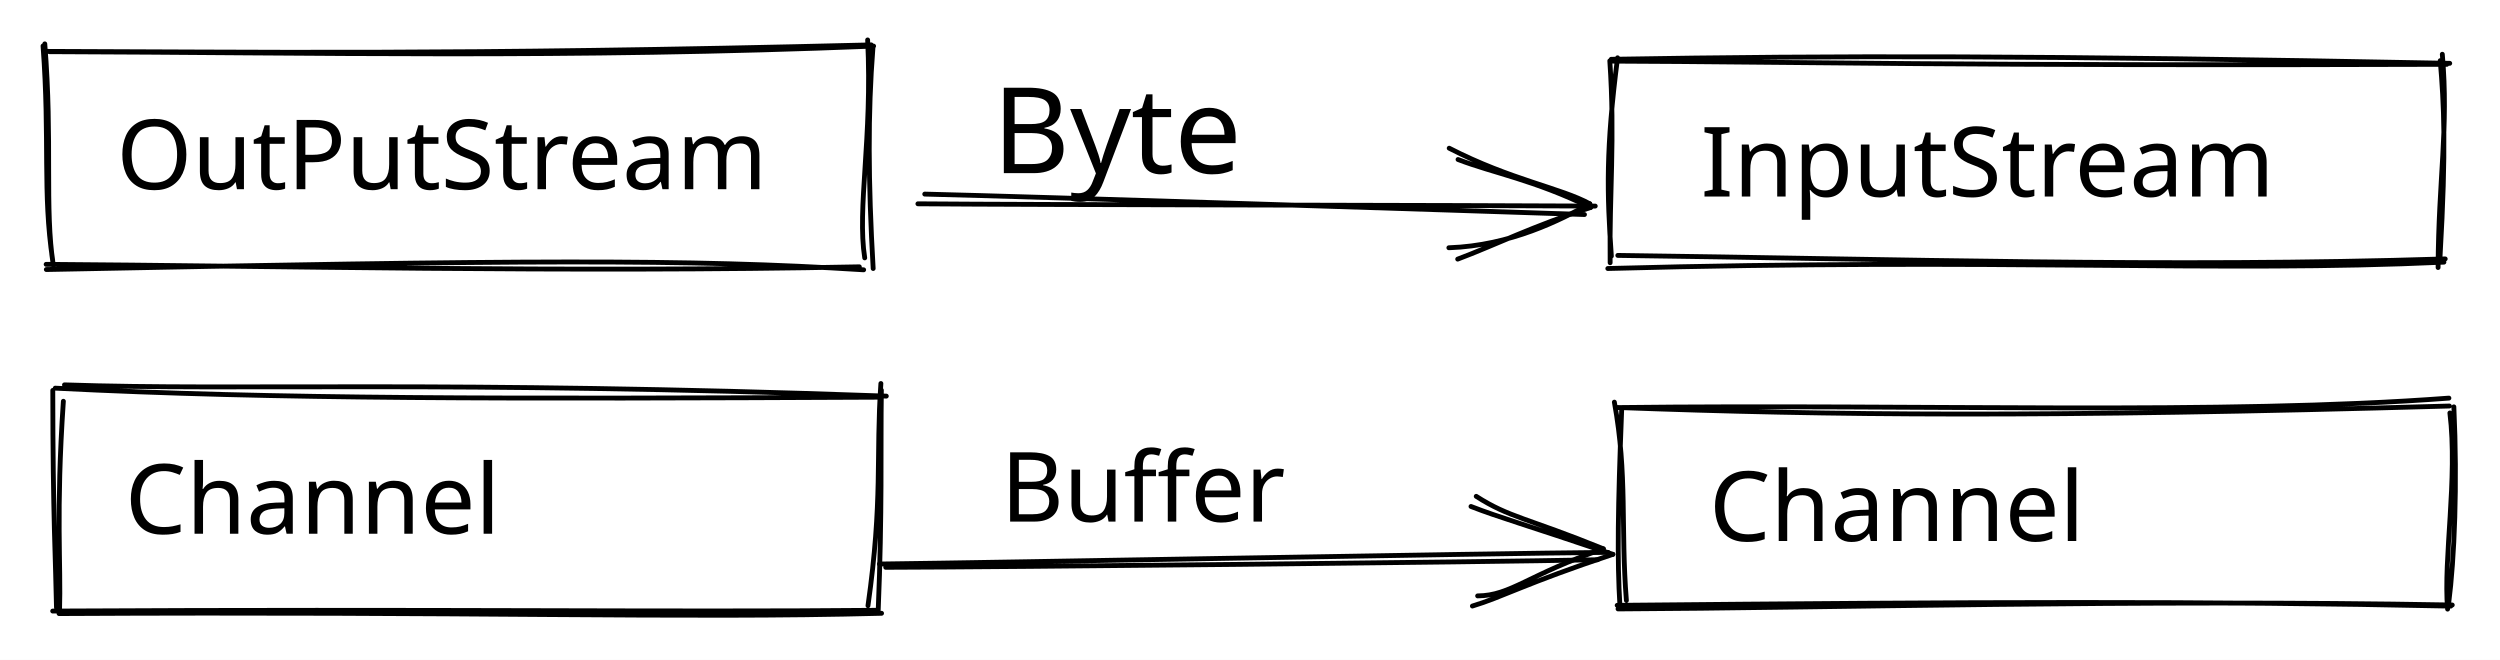
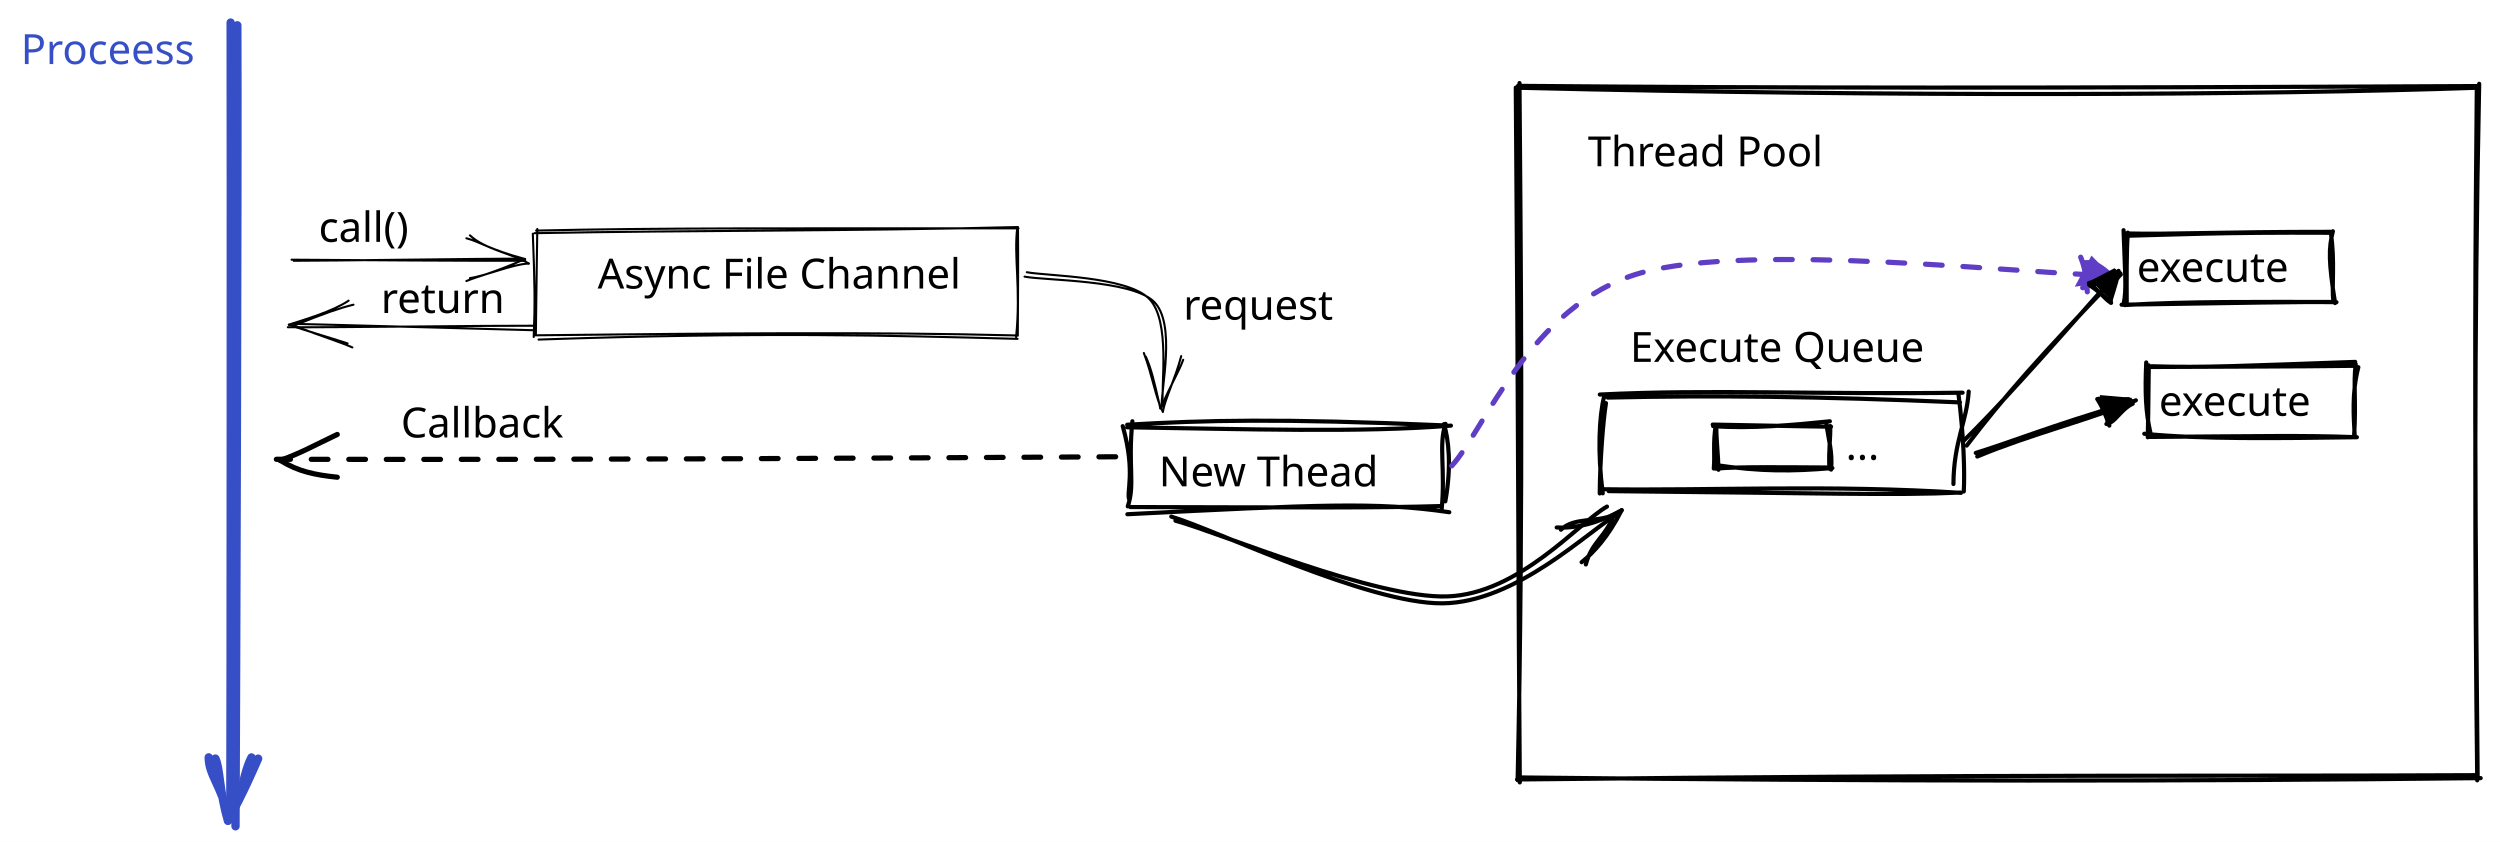
- <svg xmlns="http://www.w3.org/2000/svg" version="1.1" viewBox="0 0 515.25 136" width="515.25" height="136">
+ <svg xmlns="http://www.w3.org/2000/svg" version="1.1" viewBox="0 0 1199.733 404" width="1199.733" height="404">
  
-   eyJ2ZXJzaW9uIjoiMSIsImVuY29kaW5nIjoiYnN0cmluZyIsImNvbXByZXNzZWQiOnRydWUsImVuY29kZWQiOiJ4nO1abVfaSFx1MDAxNP7ur+DQr9103l/6XHJRq91WcbVau6fHXHUwMDEzIUIkJGleirTH/753gpJcdTAwMTAgolx1MDAxNZbu2XxcdTAwMTAyM8ncmXmee+9z8edWrVZPRqFTf1urO7dt23M7kT2svzbt350odlx1MDAwM1x1MDAxZrpIdlx1MDAxZlx1MDAwN2nUzkb2kiSM3755Y4eh1XWTqyDoW+1gMH7M8ZyB4ycxXGb8XHUwMDFi7mu1n9nfwkSR005sv+s52Vx1MDAwM1lXPlx1MDAxNyWo3HpcdTAwMTj42bxUKC60nHS78Vx1MDAwZUyWOFx1MDAxZOi7tr3YyXtMU33n8i/74lu/XHUwMDE5oy/NXHUwMDBi/UlcdTAwMWNK8S3N57x2Pe8kXHUwMDE5eeMl2e1eXHUwMDFhXHUwMDE1LIqTKOg7524n6UE/LrVPnotcdTAwMDPYsvypKEi7Pd+J46lngtBuu8nItKF8deMteFvLW27hjlx1MDAwYmRRojBcIlx1MDAxOGOFXHUwMDA1m/Sa51x0ZVx1MDAxNpVcdTAwMTJTwjCHT6ZKhjVcdTAwMDMviIxhr1B25aZd2e1+XHUwMDE37PM7kzFJZPtxaEdwXFz5uOHDkoWetPVcdTAwMWO320ugkTFLwyU0U4RcdTAwMTGsJM/nd7KDIGC5llxu6bzHzFx1MDAxYVx1MDAxZXQyRHwtb2TPjsL7XHKrx+amYLExdrdcZqdcIqRcboctU9k8urllrU/a6YzouVx1MDAxOCZ4d/KuKfzZUVx1MDAxNFxm65Oeu/tvuWlp2LHHsMJCSE6YkohcdTAwMTZOznP9PnT6qedlTXev51x1MDAwMz1xbpN5XHUwMDE4l3RcdTAwMTHEsVx1MDAxNFx1MDAxMiFOXHUwMDA0XVx1MDAxYeVnt1x1MDAxOPVb9o/Rflx1MDAwN+u9fVx1MDAwZjE/Ptp4lEvAMZFcdTAwMWFrhFx1MDAwNGVSTqOc8bWhnNFZlJNcdTAwMTlUXHUwMDBioVx1MDAxMGKU05dcdTAwMDd1XHUwMDE17FxiJkTMg11+vIGfnLg/zFx1MDAwZVx1MDAxN1x1MDAxY6dp3bNcdTAwMDeuN5o6oVxmj2DSUZq00uQkiVx1MDAxY3tQ3LrYgSkyXHUwMDE4qqlnXHUwMDFhnts1uK17zvU0oFx1MDAxM1x1MDAxN2LGpDtcdFxuXHUwMDBibYNccja8LjrolI1cdTAwMGVcIrfr+rZ3Os+eSkZVhlx1MDAwZXCXi3ilXHUwMDE4UnrKKT1Gq95V49y9ubj81vz0Puh0UUijd1x1MDAxYlx1MDAxZjyUXCKWguAhKGZcdTAwMTApSYlWVFhcbugkXHUwMDE11lx1MDAwNFMl5OpoJfEsrVx1MDAxOC7TXG5MXHUwMDExglOO/lvBgkqC57H2WcGCikWgxkpTTCRaXHUwMDFl1H2VUjTca3Y+pMdX5589m1x1MDAxY8dcdTAwMWY3XHUwMDFk1Fx1MDAxMFwiqkDNMlBcdTAwMTOqXHSRRDNNVlx1MDAwN2qyXFys4Fx1MDAxMNZcdTAwMTguxLS1xFxuydV81P1arDjww01cblx1MDAxNUVzKuk05u28KIFcdTAwMTZcblxmXGbyXHUwMDAygKSWT76qXHUwMDFkyYZcdTAwMTJKskpCXHRucY40QZKAXHUwMDA2YXx1fKLSMm9cdTAwMTBcdTAwMThRXHUwMDBle1+gUk4vSFx1MDAxM1x1MDAxMVx1MDAwN+GnKeFcbjMmynSjXG5joqR+OtsyU5/LtkU+vjChXHUwMDFkJduu33H9LvTlUehBIVx1MDAxZiwhUjN+tlNjXHUwMDBlsohcdTAwMTDaXHUwMDFjl2BaIMVyb2RcdTAwMTZth8Y6bPGpXHK9XHUwMDFmcDexyvE7j9tUnftcdTAwMTRs+lx1MDAwM1mcSa1cYqJEaKQp1TM2jVx1MDAxNSNVWjDFqJw1ybPjpFx1MDAxOVxmXHUwMDA2blx1MDAwMlvcXG5cXD+Zu5VcckPonmPPuFxiWFKxr8z80LxxOiPIv9VyamQ3k+9fX89cdTAwMWS9XHUwMDE4suaaXHUwMDA1a/6+reLnk3NcdTAwMDBVbsxzXHUwMDAwyShcdTAwMDNcdTAwMDbkYHzMZ+ndj+9cdTAwMDdcdTAwMWQ+uDnd//Dh6vxUXHUwMDFjw9FtvM/izPgsXHUwMDAyitCoXCKV032c2SpcdTAwMGJ0JPSCUJdCiJJdL+ezeH5cdTAwMTJcdTAwMTNcdTAwMWZFZ/NaxVx1MDAwNeOIoGd4pV/IXHUwMDAxNGFMzS1TzM1cdTAwMDGYJTjGXHUwMDAyZDiCMCCkmFx1MDAxYVWRXHUwMDEzbI9cdTAwMTJnbjJAyNTYVSdcdTAwMDOZXHUwMDFklYSqLjWqhXWYzKFJTvHytFx1MDAxYe6obrh92eC7tn+8XHUwMDE3n8p0sHe86bRcdTAwMDJcdTAwMGZmIdCDsFqiqS5cdTAwMDR78zxF4zqMpswkXHUwMDA0slC32pBqo6nKKMTEXG7qMlx1MDAxM9c9Rz8mX5xRe9C1XHUwMDAzSrd33l/glsDRyYvpR1x1MDAxMOeKzGPxs2JHsXpWQjn4Us01ksvnu61cdTAwMDFcck93LtP+Z3dwmHTp2VGz1d94kEtcdTAwMDEgl6BccrmRiVx1MDAwNVx1MDAxN56BXHUwMDFji3WBXFySWYzP6keKNeawqvXGXHUwMDBlpSXVK9CPzZ7t+463XHTa8cGU50dcZoivXHUwMDBiXHUwMDEzMVxmwVx1MDAwMiHCl/99yv5xfKN3+oSk141t+ypcdTAwMWRcdTAwMWM0L36DXHUwMDEyI7O4qSBSXHUwMDAxKVx1MDAwZUclMiE5XY1ZXcBYssKoQFx1MDAxZjJF6ZorjL9VhCi4mlx1MDAxMqqFSbdV8XePx0Dd8FH/ot2M3MOzdzenXHUwMDFmXHUwMDEzp/fnl7NNXHUwMDA3tUakXG7UOFx1MDAwMzVcdTAwMDV2XHUwMDBiwjheXYVxuVx1MDAwMIEhVYdcXI2KNatcdTAwMGJEIDT9XHUwMDFmIVx1MDAxNlZcdTAwMTapXFxcXKrnimhAXHUwMDBlXZ5I1Vx1MDAxZWRDiSRpRiSGQE5cdTAwMTDKXG5cdEVGJIYsgTCTpj7C8VxuZTrMYaSDzOp0XHUwMDA0YTmHV1x1MDAxNlhi/s9CaiyYLIaqe5pphIHusqBcdTAwMDHXUVrUIMZcbpz/hdJitVwirVx1MDAxNUuLXHUwMDFjtJUpq1BcdTAwMDZcdTAwMTSXuFDVeqgsmsJcIpHgXHUwMDFmXHUwMDAxx+BcIjm5XHUwMDFm8cTSYnXOU5sqLTLMXHUwMDExwUagcFx1MDAwNbBcdTAwMTEzRrFcdTAwMTlcdTAwMWJ+q1riXCKMmuuPXHUwMDE5eOav2yp+PjXYXHUwMDE38oaSjzK85Zqr5X9O7JKGM7z84F+dXHUwMDFjNPbb5/bBnm7tbbyL4sK4KMKZqaaj6Vx1MDAxZj8opmvKX1x1MDAwYs6vKtRLxCmTq/i/k38te1x1MDAwNT4jkuuoXHUwMDE3yyO20+trJ9qENOLekq2HXHLJNqNuh+FJXHUwMDAyWzHxjnCWbud+mfn76t9dZ7g9i6ZX19ll3ppx3tDLMSf5827r7lx1MDAxZlx1MDAxMdBaXHUwMDA0In0=
+   eyJ2ZXJzaW9uIjoiMSIsImVuY29kaW5nIjoiYnN0cmluZyIsImNvbXByZXNzZWQiOnRydWUsImVuY29kZWQiOiJ4nN1da3PayFx1MDAxMv3uX+Hyfrm3Kmjn3TP7ze/YsWP8iOP41lZKXHUwMDA2XHUwMDE5ZMuAQfiVyn+/PcJBQiBcdTAwMTkwaJWlKnGMpKFcdTAwMTn16XO6p0f5sbK6ulx1MDAxNj53vLW/Vte8p5pcdTAwMWL49a77uPbBvv/gdXt+u4WHWPR7r93v1qIzm2HY6f31559up+M0/PCq3b51au27wWVe4N15rbCHJ/5cdTAwMGZ/X139XHUwMDEx/Z34oK5XXHUwMDBi3VYj8KJcdTAwMGKiQ4nP4pB+93O7XHUwMDE1fS4jmlx1MDAxOC2NYsMz/N5cdTAwMTZ+XujV8fC1XHUwMDFi9Lz4iH1rbVx1MDAwMy6OuvSuvlx1MDAxYkL100XXbYlcdTAwMDN5XHUwMDE4f+y1XHUwMDFmXHUwMDA0p+FzMPhWbq3Z7yaM6oXd9q331a+HTTxOU+9cdTAwMGav67Vx1uKruu1+o9nyer2Ra9pcdTAwMWS35ofP9j1Chu9cdTAwMGVm4a/V+J0n+z1ccnOkoEJcdTAwMTJJiNCaXHUwMDBmj9rrmZBcdTAwMGVnklCjuVx1MDAxMkyCTlx1MDAxObbZXHUwMDBl2l1r2Fx1MDAxZiR6xaZdubXbXHUwMDA22teqXHUwMDBmz1x0cU56XHUwMDFkt4t3LD7v8fUrM05cdTAwMWShXHUwMDE0XHUwMDEwyVx1MDAxOWNKJia+6fmNZojnSOpQY7QhlCugXHUwMDFhZGyNXHUwMDE33Vx1MDAxNm00NUpyMTxgTejs1SNcdTAwMGb5Oz2rTbfbeZ29tZ79JWG+tXw77V5JXHUwMDE3S9z507udi+rt1u7nqnjwYXdvvy8uj4Zjjfij2+22XHUwMDFm14ZHfn7IXHUwMDFit0/I+u7R+V79+K6yu0XrZ8/fzl5cdTAwMTYw7vrGRlx1MDAxZNrVjbpos97dxkt190v3drpxX/9cdTAwMTVPZb9Td1x1MDAwN5igSmkqXHUwMDAxb1x1MDAxZqXxnVx0/NYtXHUwMDFlbPWDIH6vXbuNYbSSMHhcZr+h91x1MDAxNE6CrjJZyKWSg1x1MDAwMCmEmlx1MDAxYbnEPMHDt+Oj74/s7LpcdTAwMTHef1xm6uqk7MjFeXZcdTAwMDTRVFx1MDAxM8Zx4pVcdTAwMThFrpSOZMJcdTAwMDBcdTAwMGWkOSFLRC5NjD2EKlNpbFIjMJqCkXrx4MxxR2YwpphcdTAwMTncMb7t7VZ46r9cZthg5N1cdTAwMWT3zlx1MDAwZp5H7lxc5KdcdTAwMTZavedWbXXHXHUwMDBmvNXNpttqeUFyYntcdTAwMWV+fuSkeuTK9cBvWK9eXHUwMDBivOtRd1x1MDAwZn0kyuHhsJ2YhVx1MDAxYVri4nDdvXr6XHUwMDFitbt+w2+5wVm2VbmoXHUwMDFioH5cdTAwMDLsXHUwMDEyoErBTmLsVUwlQu9bqMuPmiVFXHUwMDFkXHUwMDA16Vx1MDAwMPIl/pFUUcpThClcclJcdTAwMTSVRlx1MDAxMlx1MDAwMEmFksuDXHUwMDFkJY7hnCOqiOFcdC5cdTAwMWNikDpEKSVcdDdEsTGupMA5XHUwMDFlRD6dXHUwMDFkj5GZReOxXHUwMDE3ut1ww2/V/VYjfYnXqsdHYsb7JVx1MDAxMPemXHUwMDEwaFx1MDAxMbZrfWs/cbiUUjCKokhcdTAwMTPFSXyX7Sy5XHUwMDFk6++OxsllXG64sfpI8tdcdTAwMTN+xl/D7YWb7bs7P8RcdKi2/VaYtjr6RutcdTAwMTZrTc9cdTAwMWRcdTAwMDMxfqfksTQoO3bEUWlcdTAwMTL/azV22+iX4b///jDx7Cxnio6NuFE80kry56z8nVBcYmn+NjjvxM761JGkXHUwMDE1fHzuQSfwnunZ2cH+09XeXHUwMDExPy59JNE6Ut6GXHTFqNSx3o1cdTAwMDJcdOdcdTAwMGVF/kZcdTAwMTmjldZmiYFExvbn07dE4W1cdTAwMTK35V9I30i2wX/+W1x1MDAwNsp+tWQ+mlY8XHUwMDBiXVxmQFx1MDAxOELM9ODKT0JKXG4uZjCeIUVcdTAwMGJcZs9cdTAwMWOM1qPgwqSXIeKERHRRvkxwUapcdTAwMWOGaS1qdM40ZTPTtNJcdTAwMTJcdTAwMDW+gN+Upd/NxVx1MDAxNeJoQaStx2jUVNpcdTAwMTiROGvAxdSRxlx1MDAxOMIpTqTGOMXpXHUwMDE4XHUwMDE5j1xihNHv8Vx1MDAxYtF0JdOdXHUwMDA2R5fB1Il8baxGXHUwMDA2XHUwMDFh1Y+E6TW/Xznu3lx1MDAwN1x1MDAwN/Lbzc25qp/cVHtnJ6elXHUwMDBmJlRHmTbKfYVcdTAwMWFcdFx1MDAxM+rRaKLARlx1MDAxM6qF4MzoRFx1MDAwNrToYDKpJjaBqVx1MDAwMVx1MDAxOEKGiPjsXCKYmttaRMw7y2bqrlx1MDAxN/a7rTIw9asl8zE115klaJxNLTV62/SFrPzCXknhJVx1MDAxOYym1Cl0KUchVyskccZcYqPL42qFOVx1MDAxZEdNYNChXHUwMDE1ftJcdTAwMDRdrLiDTKNcdTAwMDFcZjLkhFx1MDAwMjRcdTAwMDVFJOaEclx1MDAwZZX8XHUwMDBlusbIQ4WYXHUwMDA3e0uga1xmXHUwMDA1YIRmUjKcXGZDXHUwMDEzZ1xy6Jo7gGFcdTAwMTTdm2mNtjOWz9ZZNrlHL5WXu5Pt7/qZbnx3XHUwMDBmb7dcdTAwMWLNrVxmm4BJjqwoXHUwMDA1x/SW0nFcdFx1MDAwMdHiXHUwMDAzl0hoWmBcdTAwMDI8ZtLvJFx1MDAxM6SJZliBoVx1MDAwNrNpncrnafroW+NlXHUwMDAyIzqYgsSCZFx1MDAwN1x1MDAxNdlcdTAwMTVcdTAwMDJcdTAwMDVaUzNLhf9eXlx1MDAwNUen9YfGur9d/1x1MDAxNp6bT98qpvSB0VBcdTAwMWJcdTAwMThcdTAwMTXKcVx0qH7jUez1XHUwMDE4Y1x1MDAxY4H+ijeQXHUwMDEyzmCJgZHS2LDcXHUwMDEyXHUwMDAxsTdcdTAwMDVcdTAwMWSlUOEhhMA4Upjw+Ow9rp5FKC6B9oiNmU9+MJK5jlx1MDAwNkRcdTAwMTk2/er37uN+62PnfvNB7p9cdTAwMDbt6mWtetq5m1x1MDAwZmFpXHUwMDAxPVxywthcXFxio8I4XHUwMDA0hFx1MDAxNpqCXHUwMDFjX/7GXHUwMDE45Fx1MDAxMNRcdTAwMWVGYGhjKq+az5W4rsH8XHUwMDEwm1x1MDAwMDCuo8hquDZKRKSUXHUwMDA2XHUwMDFjXHUwMDE4iappntXud2hccrRFJuTN4rXGXXPn7GT/6PDwkexrcXhI+kjvXHUwMDEzeZ1GzVx0mPBcdTAwMTOqXHUwMDE4N8jgY7xORaqrYJzZ/1x1MDAxZKWBkbPHXWdBrKxo+s0hKVOGKpSQRLngrZCRf6NLXHUwMDFhMjAkKMx0XHUwMDA105i3oIRNXHUwMDA1XGZMZVxmlYJg6NAgXGJL2bW4gKHjwJ1HyZRzdHtpllC1XHUwMDFmutSEXHUwMDBlk3w2XHUwMDE4cbXZO0xcdTAwMDSzPVx1MDAxZYVcdTAwMTF+tduueXZOSsD3Q1ty0Zvb9JbIfsYwLFBqop6aoeKQn4TNhOE0VpaHYVx04CA6tVx1MDAwMUI4XHUwMDA1PlrP41xc26U3XHUwMDE0XHUwMDAzStpF8uXV8yhKeI5hWnFcdTAwMGV6tPo/xLTAhFx1MDAxYbM1jVx1MDAwNEfEpJJcdTAwMDNm0lx1MDAwNJhIYL9cdTAwMTCEv6OH7EPeuE98XHUwMDBiWp/Up6bfrO9tXHUwMDFjXHUwMDFjeOduXHUwMDE4LGBcXLNJQ9G4/P7VfOusf1x0Lp5fKFRcdTAwMTcw7mHVO+1cdTAwMWXow2797rR+eNmouF8/7ywq0ilbQZmlpjpfXHUwMDE2IHJo3WCKoFBITFx1MDAxZlx1MDAxMvLvYFlDgoHRTGA0JER6yi7Sa8CDS1xmXHSMMrvAI+2SXHUwMDE3cDGxr0dcYnuKsoUsyfikxECBojZ2XHUwMDE1nFx1MDAxOVx1MDAwMCQnbvGZwdRcdTAwMTU/gndcdTAwMGIo5m1KUNCYIbDESb/6d7gtQjJbVrZcdTAwMGJp+WlBlkXGrVVvvzx9/FwiP/a+bnnbzfPw+XyyRYxJg66jjNRcdTAwMWGY4uO5inJcdTAwMDT6XHUwMDBlymgqyKRE5XdKR1B3Rlx1MDAxMyy4xJRAmphj7YuD7Z5cdTAwMDJm4Nc65lvjZePCvioqxaPxcCvJn/NcdCaWvUQjMblCx58+OLJmhdePPr/w5sHB6WGvXHUwMDFi3N5cdTAwMWPUy1x1MDAxZVx1MDAxYzHnt61K+GUxr9EmITWi60FcdTAwMTZcdTAwMTRcdTAwMWOFXCKOJtE+hYxeXG7MduxcdTAwMTmUXHUwMDE4ne63+JVcdTAwMTFJie9SbVxu3iPwXHUwMDBlXfO2Tlx1MDAxMFx1MDAxOPB1zOFL6rmnmV1FmjDJMXhNj1x1MDAwMy+8l/tfpPf17uXlWHj6st87g9LjXHUwMDAwRVx1MDAwMib/yLlcdTAwMTiGkF9TODDK0YhcdTAwMDLbNipcYiy1IM/4uO+PZ/9MXHUwMDFiaVBcdFx1MDAxNNuyZ1x1MDAxN3LNXFyLkXOl52fNLvLZarXdLkWrfdKcuVBcdTAwMDYsXHUwMDBiZWBcZqaCM9TkXf6pe1x1MDAxOPiV40daqT/dcPLUXHQuy1x1MDAwZTJFuIMuZDhXNqtNgYxBYateXHUwMDAw02CMYmokkCChWJBJglx1MDAxNFZkt8193+uFZVx1MDAwMNgvU+ZcdTAwMTd0XCKTx9DviFRcdLH6JsTyXHUwMDEzgJJCTFx1MDAxM+FcdTAwMTDkMWmX0eXYwjKzmz5R56Fu15C76vX+rWPMwaiGilx1MDAxMiRMVnRisNFcItXHMESfXCJcZq9W82xieY+aa/QqtVDuPnfOKrXemal4T3R9XHUwMDExOzOvupckXGK3LtfrmnpcdTAwMWafdmpbX29u/tmq2tvqU2Gg5rNcdTAwMTD+XFy8yDL7QYyIvGf6LtSrrdvdk40m297bqlav3WP/SW56pVx1MDAwNy1cdTAwMWRcdTAwMTStOUo6hGyaXHUwMDE3jW1yXHUwMDEyhlx1MDAxMVx1MDAwNkwvt1x1MDAxYkRO11xyouz2KeC02P2eVn9SNYMzvo9cdTAwMTi3n7xaP/RWj/te3ytcdTAwMDM9jlx1MDAxYZSLtOyuXHUwMDEwyKxcdTAwMDcrprVcdTAwMDA2faKXX3dfXGbW6m6v6S0207NPI0CwXHUwMDAxcqSh6Z5Urki0udpuXHUwMDBllIA5VibW5DWv18T8WONURVx1MDAwNDmh43RcYj0js1x1MDAxZZzwikT74Fx1MDAwNlBynrasd1SDXHLYXVxu81x1MDAwMHHx1WCNd4vj1OD8XHUwMDExZIrx3ZzcYVx1MDAxOFx1MDAxMyljXHUwMDA0XGKfu1x1MDAxYbz75Wmr9chpZVN1t6S5eHho7rczOlKZbVjhXHUwMDE0gKN4UWS8S5aykVrXmEWLrlx1MDAwNoddP6WYXHUwMDE3Wlx1MDAxMEZ+opxzw+xfWozWgytjPvzWcNnAXHUwMDE4jMdSR+PxVpI/58pcdTAwMWZy6sFcdTAwMWOzUmrUXGbb6/h2c/1ls71zXHUwMDFktKrfuLtccudcdTAwMGYn98Vpkfk6UzExXHUwMDE42Vx1MDAxMZNKIHhhm+Bl5DdcbiN1anE8XHUwMDE2JiRj/92wQ1x1MDAwNqVcdTAwMTNhVC1h/TxPpkjC1MI0cyaTm+xiXHUwMDEyhlx1MDAxZVuomz7Vzc95SuqpxrZ62J1JXHUwMDEyOZCnly64XHUwMDAwhzCiNENfXHUwMDE1hPClOSpwJ99PNXWIXHUwMDAxu3eEXCIhXHUwMDE4PaHZU1x1MDAwM0HxVeyuLqnxzzI3gs6wgqpcdTAwMTEy1K5sXHUwMDAz18jo44w5XHUwMDFma5/fh1fEPT09ue3KXG73XHUwMDFi/bPLXHIy2Vx1MDAwMjBcdTAwMTjrgFD7tCwlhVx1MDAxOTNBjFx1MDAwNpvfnbQzvNa+KmNcdTAwMGU7I8Vmd6NkxizKJeFcdTAwMWPEXGZcdTAwMGZlyy+olDVoaatHNSMoYaiQMr3xg0dd6bazk1Kil7feap91g59cdTAwMDIq/bi1mF1ltPXaXHUwMDFhSWBcdTAwMTK9XCJcdTAwMTaEsT1cdTAwMTZcdTAwMDVHLVx1MDAwM1x0J/lHo5Yy3OZcdTAwMTR4q3CaTNy3ujpt28dUQWzzfsu7ODi+3r7Wn8QhNJ9Fo/ow2SBcdTAwMTnlXHUwMDFjhFx1MDAxMq5cdTAwMThIXHUwMDE4zzzANlNoQTmxjVx1MDAxYlx1MDAwNeyFW3ZcdTAwMTTLcGP7qox58FwiM4XkxqnxWMbtelx1MDAxZZ1egOVcdTAwMTNVSWNcdTAwMTklUiZ3sY2EMiZs41x1MDAwZZVcdTAwMTjRRbRZYXmZgjFRilx1MDAwZpxcdDY5lnFhM1TBmJZUTnhcdTAwMTJcdTAwMDdnhlx1MDAwMmanXHUwMDA1N9q+Y6nhl1x1MDAwMy9Q3uViIbNxJFx1MDAxM1x1MDAwNVIwgkbM8Kyn/Fx1MDAxYUtpQaCobS81xD7cilx1MDAxMTmKXHUwMDAyyYpacIPpdo2ARkc3ySWVQlxc/Vx1MDAxZD3ab7u6leVkLk0w18KAN6jDl2FJ4Jcp7+AxmV3yXHUwMDAyKlxyapdcdTAwMTl6v/K1SnkhjFxchaJcYnXEIMNcdTAwMWJcdTAwMTXllNjHVFCBXHUwMDFhgi73eW3vZzK7Oc0+a2NcdTAwMTk9K0uislx1MDAwZnnjvmPVfFx1MDAxYYqcMZeYi1wiZfamLOBSWXxNXHUwMDBmsH22s9+6edZcdTAwMWL+V3JE2cX+8frnXHUwMDAym4znXHUwMDA1XHUwMDE4UEeBkGBcdTAwMTTD3CS95kZcdTAwMTVcbnXMoOz2v/y92MWQJEKL2SelXHUwMDE1ntkyVtzex9+NxWZvXUZno1pcdTAwMTg5vVx1MDAwMt3evrrxtyreUeXL/Y3Zr6qqXHUwMDBipU/DUHda9pKIMmBA0iUlXHUwMDBllr04J8aGmyWWlOh0z1xu50BcdTAwMDDvS7HYUlx1MDAwNKl7li7692HLcZwy4MqakYupzEItZD5cdTAwMTnQrlx0KjlcdTAwMGJl5W+jXFx+m8icT+ix3cjZ66BSXHUwMDE2tVx1MDAwZSpIuoNhXHUwMDFjZiSNMkCLJTHL+N8y8lAmOZSlL1x1MDAwNM3RxpZBcVwi7ErG+ILOm89cdTAwMDX7dzw9pJLtQKnrV5I/Z+7hzF7a0UIrpJ9cdTAwMTlCxueXqrxcYlx1MDAwZk/v5YFfr52vXzR7V6Vfj8aczLZeY+7FXHUwMDEwXHUwMDBlXCKRV1x1MDAwZlqvVUFb6Vx1MDAxMtSax8OEcmNcdTAwMWaQXFwwXHUwMDEx44eK4ko1m25cdTAwMTDY+StcdTAwMDNcdTAwMWJcdTAwMGZtXHUwMDE54GvlXHUwMDE1sWtup3NcdTAwMWHiLFxy41x1MDAxZd5cYr/++lXjXHUwMDEx11x1MDAxZXzvcWPcXHUwMDE3/riOXnbUXGKzXHUwMDE2XHUwMDFknr1ccj9+rvz8P3hbVjYifQ==
  <defs>
    <style>
      @font-face {
        font-family: "Virgil";
-         src: url("https://excalidraw.com/Virgil.woff2");
+         src: url("https://unpkg.com/@excalidraw/excalidraw@0.13.0/dist/excalidraw-assets/Virgil.woff2");
      }
      @font-face {
        font-family: "Cascadia";
-         src: url("https://excalidraw.com/Cascadia.woff2");
+         src: url("https://unpkg.com/@excalidraw/excalidraw@0.13.0/dist/excalidraw-assets/Cascadia.woff2");
      }
    </style>
  </defs>
-   <rect x="0" y="0" width="515.25" height="136" fill="#ffffff" />
-   <g stroke-linecap="round" transform="translate(10 10) rotate(0 84.5 22.49998)">
-     <path d="M0.19 0.65 C55.07 0.83, 106.77 2.05, 170.05 -0.5 M-0.4 0.59 C41.08 0.68, 82.73 1.41, 169.57 -0.75 M168.82 -1.77 C169.82 18.42, 166.61 33.02, 168.22 43.15 M169.91 -0.13 C168.86 13.34, 168.92 27.23, 169.96 45.34 M167.11 44.99 C107.41 46.2, 43.95 44.77, -0.49 44.48 M168 45.61 C132.21 43.34, 97.19 43.59, -0.45 45.55 M0.85 43.6 C-1.25 29.6, 0.31 18.96, -1.13 -0.53 M0.99 44.7 C-0.84 32.98, 0.85 19.15, -0.77 -0.96" stroke="#000000" stroke-width="1" fill="none" />
+   <rect x="0" y="0" width="1199.733" height="404" fill="#ffffff" />
+   <g stroke-linecap="round" transform="translate(256.9333 110.2667) rotate(0 115.7334 25.59995)">
+     <path d="M-0.45 1.64 C75.73 0.18, 150.11 0.77, 231.57 -1.31 M0.34 0.39 C58.55 -0.95, 117.14 -0.7, 231.83 -0.68 M231.29 -1.21 C229.44 12.38, 233.06 27.95, 230.69 51.44 M231.59 -0.01 C231.75 14.3, 231.6 30.19, 231.5 50.8 M231.38 52.35 C169.47 50.71, 108.89 49.03, 1.53 52.69 M231.46 50.73 C160.86 48.91, 89.41 49.67, -0.48 50.65 M-0.81 51.45 C-0.16 36.48, -0.29 25.4, -1.24 1.9 M0.22 50.6 C0.44 35.68, 0.56 20.85, 0.91 -0.39" stroke="#000000" stroke-width="1" fill="none" />
  </g>
-   <g transform="translate(23.99982 21) rotate(0 71.5 12.5)">
-     <text x="0" y="18" font-family="Virgil, Segoe UI Emoji" font-size="20px" fill="#000000" text-anchor="start" style="white-space: pre;" direction="ltr">OutPutStream</text>
-   </g>
-   <g stroke-linecap="round" transform="translate(332.5001 12.50005) rotate(0 85.5 20.5)">
-     <path d="M-0.43 -0.28 C45.85 -1.06, 87.38 -1.11, 172.39 0.55 M-0.07 0.1 C36.13 0.23, 72.29 1.12, 171.79 0.76 M170.86 -1.32 C172.19 13.96, 170.08 24.24, 169.99 42.64 M170.43 0 C171.19 8.9, 171.69 17.91, 170.4 40.27 M171.19 41.53 C124.21 43.7, 80.36 40.62, -1.13 42.84 M171.46 40.86 C114.35 42.67, 58.1 40.87, 0.93 40.14 M-0.4 40.29 C-1.31 27.21, -1.54 18.31, 0.88 -0.59 M-0.65 41.65 C-0.84 27.72, 0.38 15.98, -0.72 0.04" stroke="#000000" stroke-width="1" fill="none" />
-   </g>
-   <g transform="translate(350.5001 22.50011) rotate(0 61.5 12.5)">
-     <text x="0" y="18" font-family="Virgil, Segoe UI Emoji" font-size="20px" fill="#000000" text-anchor="start" style="white-space: pre;" direction="ltr">InputStream</text>
+   <g transform="translate(286.8 120.4667) rotate(0 89 13)">
+     <text x="0" y="18" font-family="Virgil, Segoe UI Emoji" font-size="20px" fill="#000000" text-anchor="start" style="white-space: pre;" direction="ltr">Async File Channel</text>
  </g>
  <g stroke-linecap="round">
-     <g transform="translate(190.5001 41.17379) rotate(0 68.50003 1.160284)">
-       <path d="M0.09 -1.17 C22.69 -0.63, 113.09 2.27, 136.06 3.04 M-1.32 0.83 C21.6 1.04, 115.13 1.14, 138.28 1.3" stroke="#000000" stroke-width="1" fill="none" />
+     <g transform="translate(140.1333 124.1333) rotate(0 55.46667 0.5333252)">
+       <path d="M0.82 1.01 C18.96 1.04, 91.31 -0.08, 109.78 0.02 M-0.21 0.49 C18.2 0.64, 93.31 1.16, 111.89 1" stroke="#000000" stroke-width="1" fill="none" />
    </g>
-     <g transform="translate(190.5001 41.17379) rotate(0 68.50003 1.160284)">
-       <path d="M108.11 9.89 C120.86 9.46, 131.2 4.12, 137.16 0.83 M109.93 12.23 C117.36 9.46, 125.72 5.29, 137.32 1.59" stroke="#000000" stroke-width="1" fill="none" />
+     <g transform="translate(140.1333 124.1333) rotate(0 55.46667 0.5333252)">
+       <path d="M85.38 9.33 C92.65 8.37, 105.98 2.57, 113.62 2.34 M83.68 10.73 C90.42 8.02, 95.12 7.45, 111.87 0.17" stroke="#000000" stroke-width="1" fill="none" />
    </g>
-     <g transform="translate(190.5001 41.17379) rotate(0 68.50003 1.160284)">
-       <path d="M108.18 -10.63 C120.88 -4.09, 131.2 -2.45, 137.16 0.83 M110 -8.3 C117.25 -5.51, 125.59 -4.13, 137.32 1.59" stroke="#000000" stroke-width="1" fill="none" />
+     <g transform="translate(140.1333 124.1333) rotate(0 55.46667 0.5333252)">
+       <path d="M85.39 -11.19 C92.63 -4.36, 105.96 -2.39, 113.62 2.34 M83.69 -9.79 C90.24 -8.12, 94.94 -4.3, 111.87 0.17" stroke="#000000" stroke-width="1" fill="none" />
    </g>
  </g>
-   <g transform="translate(204.5001 13.68609) rotate(0 29 15.5)">
-     <text x="0" y="22" font-family="Virgil, Segoe UI Emoji" font-size="24.651px" fill="#000000" text-anchor="start" style="white-space: pre;" direction="ltr">Byte</text>
-   </g>
-   <g stroke-linecap="round" transform="translate(11.75003 81.00006) rotate(0 84.5 22.49998)">
-     <path d="M1.54 -1.68 C37.9 -0.45, 78.82 -2.64, 170.92 0.64 M-0.37 -1 C45.22 1.3, 92.48 1.22, 169.42 0.86 M169.8 -1.96 C168.75 13.2, 170.24 21.87, 167.14 43.83 M169.9 -0.59 C169.72 12.05, 170.1 24.1, 169.24 45.01 M169.94 45.4 C128.21 46.5, 86.36 44.98, 0.42 45.46 M169.23 44.78 C124.7 45.2, 79.82 44.5, -0.89 44.94 M0.52 45.07 C0.84 35.04, -0.26 24.98, 1.31 1.7 M-0.11 44.2 C-0.25 35.21, -0.86 25.48, -0.87 -0.54" stroke="#000000" stroke-width="1" fill="none" />
-   </g>
-   <g transform="translate(25.74985 92.00006) rotate(0 36 12.5)">
-     <text x="0" y="18" font-family="Virgil, Segoe UI Emoji" font-size="20px" fill="#000000" text-anchor="start" style="white-space: pre;" direction="ltr">Channel</text>
-   </g>
-   <g stroke-linecap="round" transform="translate(334.2501 83.50011) rotate(0 85.5 20.5)">
-     <path d="M-0.92 0.5 C62.07 -0.25, 123.72 2.08, 170.47 -1.45 M-0.97 0.48 C43.12 2.11, 86.5 2.57, 170.57 0.18 M170.67 1.61 C172.32 15.09, 169.31 31.61, 170.2 42.04 M171.49 0.35 C172.24 16.48, 171.61 31.56, 170.42 40.87 M171.16 41.19 C105.72 40.01, 42.33 41.8, -0.77 42 M170.86 41.42 C121.04 40.34, 71.91 40.56, -0.95 41.26 M0.95 40.25 C-0.25 25.24, 1.2 14.34, -1.53 -0.62 M-0.39 41.26 C-0.95 32.04, -0.82 21.37, -0.02 0.89" stroke="#000000" stroke-width="1" fill="none" />
-   </g>
-   <g transform="translate(352.2501 93.50017) rotate(0 36 12.5)">
-     <text x="0" y="18" font-family="Virgil, Segoe UI Emoji" font-size="20px" fill="#000000" text-anchor="start" style="white-space: pre;" direction="ltr">Channel</text>
+   <g transform="translate(152.9333 98.06665) rotate(0 25.5 13)">
+     <text x="0" y="18" font-family="Virgil, Segoe UI Emoji" font-size="20px" fill="#000000" text-anchor="start" style="white-space: pre;" direction="ltr">call()</text>
  </g>
  <g stroke-linecap="round">
-     <g transform="translate(182.2503 116.2243) rotate(0 73.99989 -1.007405)">
-       <path d="M0.3 0.7 C24.97 0.65, 122.31 -0.36, 146.99 -0.86 M-1 0.02 C24.12 -0.28, 124.36 -2.18, 149.17 -2.38" stroke="#000000" stroke-width="1" fill="none" />
+     <g transform="translate(255.3334 157.2) rotate(0 -58.13336 -0.5333252)">
+       <path d="M1.11 -0.89 C-18.59 -1, -97.62 0.02, -117.2 -0.16 M0.23 1.26 C-19.18 0.78, -95.41 -1.41, -114.98 -1.8" stroke="#000000" stroke-width="1" fill="none" />
    </g>
-     <g transform="translate(182.2503 116.2243) rotate(0 73.99989 -1.007405)">
-       <path d="M122.29 6.59 C129.15 6.55, 132.75 2.16, 148.2 -3.11 M121.21 8.68 C127.26 6.88, 132.02 4.06, 150.17 -1.98" stroke="#000000" stroke-width="1" fill="none" />
+     <g transform="translate(255.3334 157.2) rotate(0 -58.13336 -0.5333252)">
+       <path d="M-88.03 -12.92 C-95.87 -7.62, -109.77 -3.69, -116.71 -1.38 M-85.71 -10.98 C-92.4 -9.36, -99.47 -6.89, -114.27 -0.94" stroke="#000000" stroke-width="1" fill="none" />
    </g>
-     <g transform="translate(182.2503 116.2243) rotate(0 73.99989 -1.007405)">
-       <path d="M122 -13.93 C128.83 -9.54, 132.49 -9.5, 148.2 -3.11 M120.92 -11.84 C126.83 -9.54, 131.65 -8.25, 150.17 -1.98" stroke="#000000" stroke-width="1" fill="none" />
+     <g transform="translate(255.3334 157.2) rotate(0 -58.13336 -0.5333252)">
+       <path d="M-88.54 7.6 C-96.27 5.04, -109.97 1.11, -116.71 -1.38 M-86.22 9.53 C-92.64 6.71, -99.6 4.75, -114.27 -0.94" stroke="#000000" stroke-width="1" fill="none" />
    </g>
  </g>
-   <g transform="translate(206.2502 89.50011) rotate(0 33 12.5)">
-     <text x="0" y="18" font-family="Virgil, Segoe UI Emoji" font-size="20px" fill="#000000" text-anchor="start" style="white-space: pre;" direction="ltr">Buffer</text>
+   <g transform="translate(182.8 132.1999) rotate(0 31 13)">
+     <text x="0" y="18" font-family="Virgil, Segoe UI Emoji" font-size="20px" fill="#000000" text-anchor="start" style="white-space: pre;" direction="ltr">return</text>
+   </g>
+   <g stroke-linecap="round">
+     <g transform="translate(492.1333 131.6) rotate(0 32.91727 31.99994)">
+       <path d="M0.65 -0.96 C10.34 0.87, 48.25 0.9, 59.14 11.6 C70.03 22.3, 64.7 54.46, 65.99 63.25 M-0.46 1.15 C9.54 3.11, 50.58 2.56, 61.54 13.07 C72.5 23.57, 64.89 55.41, 65.31 64.17" stroke="#000000" stroke-width="1" fill="none" />
+     </g>
+     <g transform="translate(492.1333 131.6) rotate(0 32.91727 31.99994)">
+       <path d="M56.79 37.8 C60.96 48.76, 62.59 60, 65.92 66 M57.75 39.56 C60.28 45.31, 61.65 50.68, 64.7 64.38" stroke="#000000" stroke-width="1" fill="none" />
+     </g>
+     <g transform="translate(492.1333 131.6) rotate(0 32.91727 31.99994)">
+       <path d="M74.72 39.29 C72 49.78, 66.74 60.44, 65.92 66 M75.68 41.05 C73.71 46.48, 70.59 51.48, 64.7 64.38" stroke="#000000" stroke-width="1" fill="none" />
+     </g>
+   </g>
+   <g transform="translate(556.1335 215.4) rotate(0 55 13)">
+     <text x="0" y="18" font-family="Virgil, Segoe UI Emoji" font-size="20px" fill="#000000" text-anchor="start" style="white-space: pre;" direction="ltr">New Thead</text>
+   </g>
+   <g stroke-linecap="round">
+     <g transform="translate(113.4667 10) rotate(0 0 192)">
+       <path d="M0.43 2.14 C0.76 66.94, -0.15 322.76, -0.45 386.53 M-2.78 0.83 C-2.64 65.11, -2.74 318.32, -2.94 382.89" stroke="#364fc7" stroke-width="4" fill="none" />
+     </g>
+     <g transform="translate(113.4667 10) rotate(0 0 192)">
+       <path d="M-10.1 354.03 C-7.83 358.66, -8.23 370.03, -4.06 383.86 M-13.31 353.45 C-13.27 361.98, -7.56 366.45, -3.44 382.89" stroke="#364fc7" stroke-width="4" fill="none" />
+     </g>
+     <g transform="translate(113.4667 10) rotate(0 0 192)">
+       <path d="M10.42 354.06 C8.33 358.75, 3.57 370.11, -4.06 383.86 M7.21 353.48 C3 361.89, 4.44 366.36, -3.44 382.89" stroke="#364fc7" stroke-width="4" fill="none" />
+     </g>
+   </g>
+   <g transform="translate(10 12.73325) rotate(0 44.5 13)">
+     <text x="0" y="18" font-family="Virgil, Segoe UI Emoji" font-size="20px" fill="#364fc7" text-anchor="start" style="white-space: pre;" direction="ltr">Proceess</text>
+   </g>
+   <g stroke-linecap="round" transform="translate(542.2668 203.0666) rotate(0 75.19998 20.26669)">
+     <path d="M-1.29 1.99 C54.55 2.78, 110.48 4.7, 154.02 1.19 M-1.34 0.76 C36.22 -1.42, 71.16 -2.33, 150.35 1.05 M150.67 0.47 C152.83 7.32, 154.44 20.25, 151.33 37.52 M151.45 0.34 C147.95 10.45, 151.5 22, 149.52 41.98 M153.24 42.75 C118.56 37.62, 89.3 39.15, -1.24 43.71 M148.97 39.79 C119.58 40.67, 86.2 40.51, 0.15 40.26 M-0.27 36.92 C-1.96 33.34, 2.9 23.95, -3.48 1.44 M-1.06 39.93 C2.53 29.55, -1.02 20.55, 1.16 -0.92" stroke="#000000" stroke-width="2" fill="none" />
+   </g>
+   <g stroke-linecap="round">
+     <g transform="translate(561.4667 248.9333) rotate(0 106.1333 15.73338)">
+       <path d="M2.63 0.94 C24.81 7.06, 98.53 38.41, 133.04 37.28 C167.55 36.16, 196.31 1.7, 209.71 -5.83 M0.62 -1.02 C22.4 5.49, 94.88 40.83, 130.64 40.6 C166.4 40.36, 201.16 5.38, 215.16 -2.41" stroke="#000000" stroke-width="2" fill="none" />
+     </g>
+     <g transform="translate(561.4667 248.9333) rotate(0 106.1333 15.73338)">
+       <path d="M199.57 21.94 C202.37 10.98, 209.08 8.9, 212.97 -1.86 M197.55 20.87 C203.32 16.19, 210.25 8.82, 216.77 -4.1" stroke="#000000" stroke-width="2" fill="none" />
+     </g>
+     <g transform="translate(561.4667 248.9333) rotate(0 106.1333 15.73338)">
+       <path d="M187.61 5.27 C194.05 -0.93, 204.33 1.97, 212.97 -1.86 M185.58 4.2 C194.77 4.71, 205.26 2.3, 216.77 -4.1" stroke="#000000" stroke-width="2" fill="none" />
+     </g>
+   </g>
+   <g stroke-linecap="round" transform="translate(728.9334 40.93329) rotate(0 230.4 166.4001)">
+     <path d="M0.86 1.2 C179.99 5.57, 356.12 4.81, 460.82 1.14 M-0.46 0.26 C125.62 1.34, 250.45 1.39, 460.63 0.36 M459.67 0.57 C459.09 70.38, 458.13 138.03, 460.08 332.75 M460.81 -0.72 C458.29 119.62, 458.72 236.13, 459.87 333.54 M459.79 331.06 C344.61 331.68, 229.75 330.56, -0.93 333.13 M461.53 332.48 C319.16 334.08, 178.55 334.11, -0.34 332.15 M0.41 334.54 C-0.35 247.46, -0.26 158.62, -1.52 1.1 M-0.64 333.47 C2.3 202.48, 0.76 71.3, 0.26 -1.07" stroke="#000000" stroke-width="2" fill="none" />
+   </g>
+   <g transform="translate(762.0001 61.79993) rotate(0 61.5 13)">
+     <text x="0" y="18" font-family="Virgil, Segoe UI Emoji" font-size="20px" fill="#000000" text-anchor="start" style="white-space: pre;" direction="ltr">Thread Pool</text>
+   </g>
+   <g transform="translate(567.8668 135.4) rotate(0 38.5 13)">
+     <text x="0" y="18" font-family="Virgil, Segoe UI Emoji" font-size="20px" fill="#000000" text-anchor="start" style="white-space: pre;" direction="ltr">request</text>
+   </g>
+   <g stroke-linecap="round" transform="translate(768.4001 190.2666) rotate(0 86.39996 22.93335)">
+     <path d="M3.13 0.53 C53.36 -0.6, 104.34 -0.08, 172.17 2.84 M-0.66 -0.93 C52.58 -3.57, 104.53 -0.84, 173.44 -1.82 M176.37 -2.36 C175.42 12.31, 169.16 21.57, 169.04 42 M171.42 -1.46 C174.01 18.82, 174.51 36.35, 174 45.6 M172.42 46.1 C141.29 47.59, 103.2 46.31, 3.59 45.42 M172.66 46.25 C111.22 42.21, 51.24 45.26, 0.57 44.51 M-0.7 46.53 C-0.6 30.95, 0.96 11.33, 2.29 3.2 M0.74 46.47 C-1.82 26.64, -1 9.77, 1.47 -0.43" stroke="#000000" stroke-width="2" fill="none" />
+   </g>
+   <g transform="translate(782.2667 155.6666) rotate(0 75 13)">
+     <text x="0" y="18" font-family="Virgil, Segoe UI Emoji" font-size="20px" fill="#000000" text-anchor="start" style="white-space: pre;" direction="ltr">Execute Queue</text>
+   </g>
+   <g stroke-linecap="round">
+     <g transform="translate(695.8667 225.4666) rotate(0 158.4 -47.73335)">
+       <path d="M0.8 -1.91 C15.92 -18.06, 38.31 -79.15, 91.13 -94.38 C143.95 -109.62, 280.04 -93.53, 317.73 -93.29" stroke="#5f3dc4" stroke-width="2.5" fill="none" stroke-dasharray="8 10" />
+     </g>
+     <g transform="translate(695.8667 225.4666) rotate(0 158.4 -47.73335)">
+       <path d="M315.14 -89.88 L299.81 -87.88 L307.81 -102.83 L320.71 -89.59" stroke="none" stroke-width="0" fill="#5f3dc4" fill-rule="evenodd" />
+       <path d="M315.68 -92.22 C314.59 -90.47, 308.5 -89.22, 303.6 -87.39 M305.82 -85.44 C305.21 -89.58, 305.46 -95.42, 302.64 -102.04 M303.87 -99.27 C307.18 -99.74, 311.09 -99.73, 319.19 -91.17 M317.73 -93.29 C317.73 -93.29, 317.73 -93.29, 317.73 -93.29" stroke="#5f3dc4" stroke-width="2.5" fill="none" />
+     </g>
+   </g>
+   <g stroke-linecap="round" transform="translate(822.8 204.1333) rotate(0 27.73334 10.13336)">
+     <path d="M-0.7 0.34 C16.52 1.76, 38.22 -0.19, 55.34 -1.96 M-0.87 -0.38 C19 -0.06, 37.92 0.44, 55.91 0.63 M53.55 -1.64 C54.85 8.03, 56.65 12.44, 55.93 21.22 M55.51 0.3 C55.74 5.92, 54.64 12.23, 55.14 20.83 M56.54 20.48 C37.34 22.12, 22.4 22.28, -0.29 18.93 M54.82 20.22 C34.13 20.12, 10.86 19.77, 0.55 20.76 M1.89 21.3 C1.78 14.44, 0.78 6.89, 0.85 0.37 M-0.36 20.71 C0.22 14.49, -0.84 8.26, 0.6 -0.04" stroke="#000000" stroke-width="2" fill="none" />
+   </g>
+   <g stroke-linecap="round">
+     <g transform="translate(942.2 211.9624) rotate(0 36.83337 -40.54878)">
+       <path d="M1.61 1.87 C19.07 -21.03, 36.99 -41.49, 74.55 -80.28 M0.17 -0.45 C16.7 -16.73, 32.37 -34.15, 74.36 -81.65" stroke="#000000" stroke-width="2" fill="none" />
+     </g>
+     <g transform="translate(942.2 211.9624) rotate(0 36.83337 -40.54878)">
+       <path d="M75.66 -80.68 L70.12 -68.64 L60.96 -77.22 L72.52 -83.26" stroke="none" stroke-width="0" fill="#000000" fill-rule="evenodd" />
+       <path d="M75.57 -80.24 C73 -77.96, 70.65 -73.37, 70.74 -66.65 M74.49 -81.98 C73.9 -78.26, 72.95 -75.28, 70.6 -67.68 M70.9 -66.61 C67.56 -68.73, 66.88 -70.73, 60.94 -75.5 M69.97 -67.83 C67.19 -70.02, 64.64 -72.3, 60.39 -75.28 M61.72 -74.6 C66.7 -77.95, 69.33 -78.39, 75.37 -80.8 M60.25 -76.12 C63.23 -76.77, 67.44 -78.7, 73.67 -81.17 M74.36 -81.65 C74.36 -81.65, 74.36 -81.65, 74.36 -81.65 M74.36 -81.65 C74.36 -81.65, 74.36 -81.65, 74.36 -81.65" stroke="#000000" stroke-width="2" fill="none" />
+     </g>
+   </g>
+   <g stroke-linecap="round">
+     <g transform="translate(947.6001 217.9999) rotate(0 37.86664 -12.79996)">
+       <path d="M1.27 1.08 C27.2 -9.76, 55.52 -16.57, 77.39 -25.89 M0.56 -0.65 C17.38 -5.81, 34.64 -13.03, 74.93 -25.05" stroke="#000000" stroke-width="2" fill="none" />
+     </g>
+     <g transform="translate(947.6001 217.9999) rotate(0 37.86664 -12.79996)">
+       <path d="M73.39 -23.15 L63.4 -13.42 L60.1 -28.42 L75.6 -27.05" stroke="none" stroke-width="0" fill="#000000" fill-rule="evenodd" />
+       <path d="M75.88 -24.25 C71.14 -22.14, 68.16 -16.79, 65.09 -15.16 M75.35 -25.54 C72.4 -22.11, 69.51 -20.69, 63.24 -14.53 M64.65 -13.74 C63.2 -18.19, 61.17 -23.05, 58.86 -26.5 M64.39 -15.17 C62.95 -18.54, 61.36 -23.06, 59.57 -26.66 M59.5 -26.07 C65.2 -26.56, 67.85 -25.72, 73.78 -26.44 M60.32 -26.71 C62.65 -27.38, 66.56 -26.34, 74.39 -25.5 M74.93 -25.05 C74.93 -25.05, 74.93 -25.05, 74.93 -25.05 M74.93 -25.05 C74.93 -25.05, 74.93 -25.05, 74.93 -25.05" stroke="#000000" stroke-width="2" fill="none" />
+     </g>
+   </g>
+   <g stroke-linecap="round" transform="translate(1020.134 111.3333) rotate(0 49.60004 17.06671)">
+     <path d="M1.64 1.77 C21.34 1.34, 45.13 0.08, 97.83 0.37 M-0.32 0.69 C22.51 1.25, 43.43 -0.09, 99.18 -0.08 M99.4 -0.34 C97.34 7.88, 97.3 14.08, 100.45 34.1 M98.45 0.76 C100.48 14.07, 98.71 26.42, 99.65 33.43 M101.11 33.68 C80.67 33.41, 57.71 34.04, -1.99 34.89 M99.91 33.58 C63.8 33.56, 29.35 33.23, -0.62 35.06 M-1.01 34.46 C0.52 27.64, -0.44 18.38, -1.06 -0.85 M0.46 34.35 C0.44 22.25, 0.28 10.8, 0.98 0.31" stroke="#000000" stroke-width="2" fill="none" />
+   </g>
+   <g transform="translate(1025.467 117.2666) rotate(0 39.5 13)">
+     <text x="0" y="18" font-family="Virgil, Segoe UI Emoji" font-size="20px" fill="#000000" text-anchor="start" style="white-space: pre;" direction="ltr">execute</text>
+   </g>
+   <g stroke-linecap="round" transform="translate(1030.733 175.5999) rotate(0 49.60004 17.06671)">
+     <path d="M1.92 0.16 C26.43 0.97, 47.57 -0.12, 99.5 -1.93 M0.74 0.52 C35.82 0.3, 70.14 0.35, 99.1 -0.05 M101.02 0.62 C97.8 12.99, 98.81 24.62, 99.26 33.31 M99.75 -0.86 C98.54 8.68, 100.04 17.34, 99 33.22 M100.32 34.22 C61.9 34.75, 24.53 35.24, -1.7 32.56 M98.53 34.16 C76.08 33.3, 53.85 33.7, 0.55 34.09 M1.27 32.26 C-1.08 22.13, -1.39 12.55, -0.77 -1.67 M-0.04 34.24 C0.3 21.04, 0.26 9.98, 0.45 -0.27" stroke="#000000" stroke-width="2" fill="none" />
+   </g>
+   <g transform="translate(1036.066 181.5332) rotate(0 39.5 13)">
+     <text x="0" y="18" font-family="Virgil, Segoe UI Emoji" font-size="20px" fill="#000000" text-anchor="start" style="white-space: pre;" direction="ltr">execute</text>
+   </g>
+   <g transform="translate(885.7334 202.6) rotate(0 9 13)">
+     <text x="0" y="18" font-family="Virgil, Segoe UI Emoji" font-size="20px" fill="#000000" text-anchor="start" style="white-space: pre;" direction="ltr">...</text>
+   </g>
+   <g stroke-linecap="round">
+     <g transform="translate(534.8 220.1333) rotate(0 -201.6 0)">
+       <path d="M0.58 -0.93 C-119.37 -0.28, -237.9 0.55, -402.17 0.28" stroke="#000000" stroke-width="2.5" fill="none" stroke-dasharray="8 10" />
+     </g>
+     <g transform="translate(534.8 220.1333) rotate(0 -201.6 0)">
+       <path d="M-372.95 -11.64 C-383.39 -6.7, -391.4 -2.21, -400.35 0.78" stroke="#000000" stroke-width="2.5" fill="none" />
+     </g>
+     <g transform="translate(534.8 220.1333) rotate(0 -201.6 0)">
+       <path d="M-372.95 8.88 C-383.55 7.78, -391.56 6.23, -400.35 0.78" stroke="#000000" stroke-width="2.5" fill="none" />
+     </g>
+   </g>
+   <g transform="translate(192.4 191.9333) rotate(0 41 13)">
+     <text x="0" y="18" font-family="Virgil, Segoe UI Emoji" font-size="20px" fill="#000000" text-anchor="start" style="white-space: pre;" direction="ltr">Callback</text>
  </g>
</svg>
